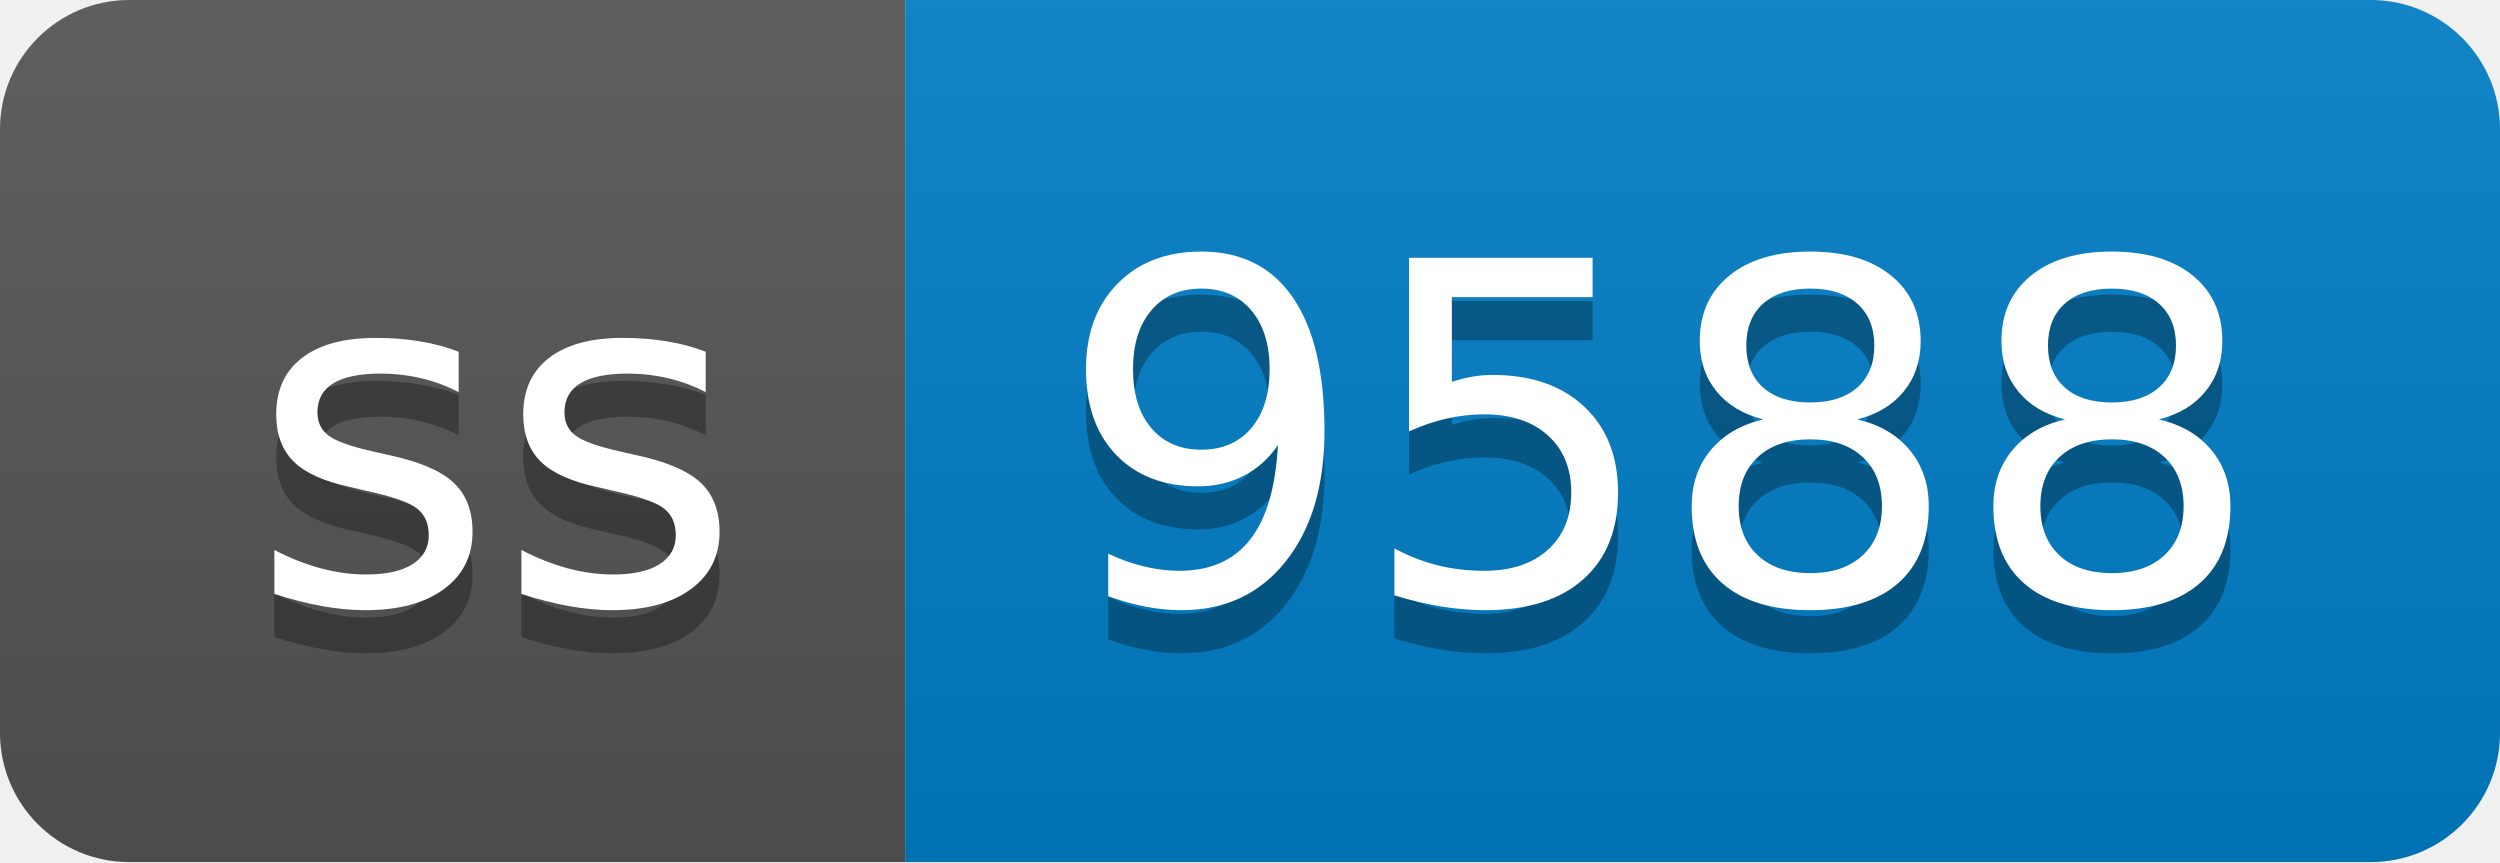
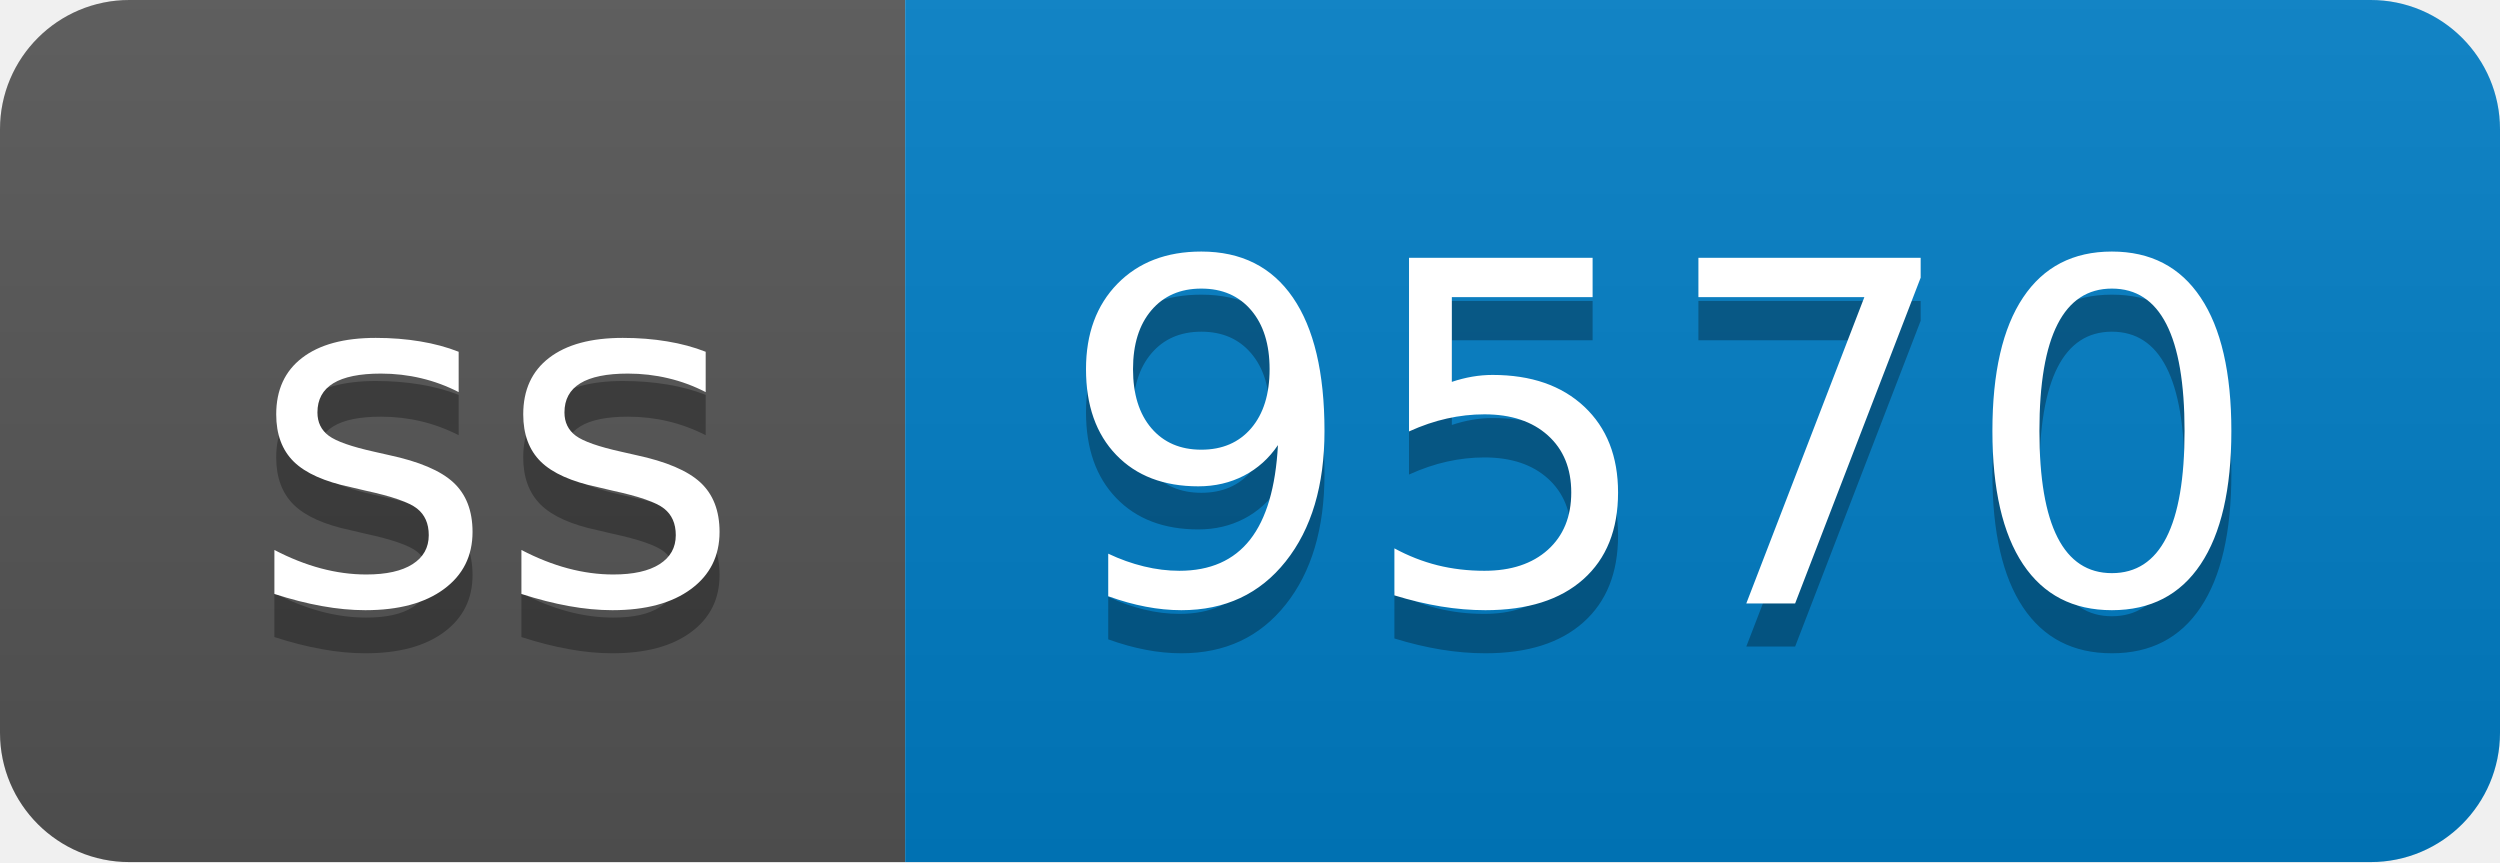
- <svg xmlns="http://www.w3.org/2000/svg" width="58" height="20" role="img" aria-label="ss: 9588">
+ <svg xmlns="http://www.w3.org/2000/svg" width="58" height="20" role="img" aria-label="ss: 9570">
  <linearGradient id="s" x2="0" y2="100%">
    <stop offset="0" stop-color="#bbb" stop-opacity=".1" />
    <stop offset="1" stop-opacity=".1" />
  </linearGradient>
  <clipPath id="r">
    <rect width="58" height="20" rx="3" fill="#fff" />
  </clipPath>
  <g clip-path="url(#r)">
    <rect width="21" height="20" fill="#555" />
    <rect x="21" width="37" height="20" fill="#007ec6" />
    <rect width="58" height="20" fill="url(#s)" />
  </g>
  <g fill="#fff" text-anchor="middle" font-family="Verdana,Geneva,DejaVu Sans,sans-serif" text-rendering="geometricPrecision" font-size="110">
    <text aria-hidden="true" x="115" y="150" fill="#010101" fill-opacity=".3" transform="scale(.1)" textLength="110">ss</text>
    <text x="115" y="140" transform="scale(.1)" fill="#fff" textLength="110">ss</text>
-     <text aria-hidden="true" x="385" y="150" fill="#010101" fill-opacity=".3" transform="scale(.1)" textLength="270">9588</text>
-     <text x="385" y="140" transform="scale(.1)" fill="#fff" textLength="270">9588</text>
+     <text aria-hidden="true" x="385" y="150" fill="#010101" fill-opacity=".3" transform="scale(.1)" textLength="270">9570</text>
+     <text x="385" y="140" transform="scale(.1)" fill="#fff" textLength="270">9570</text>
  </g>
</svg>
